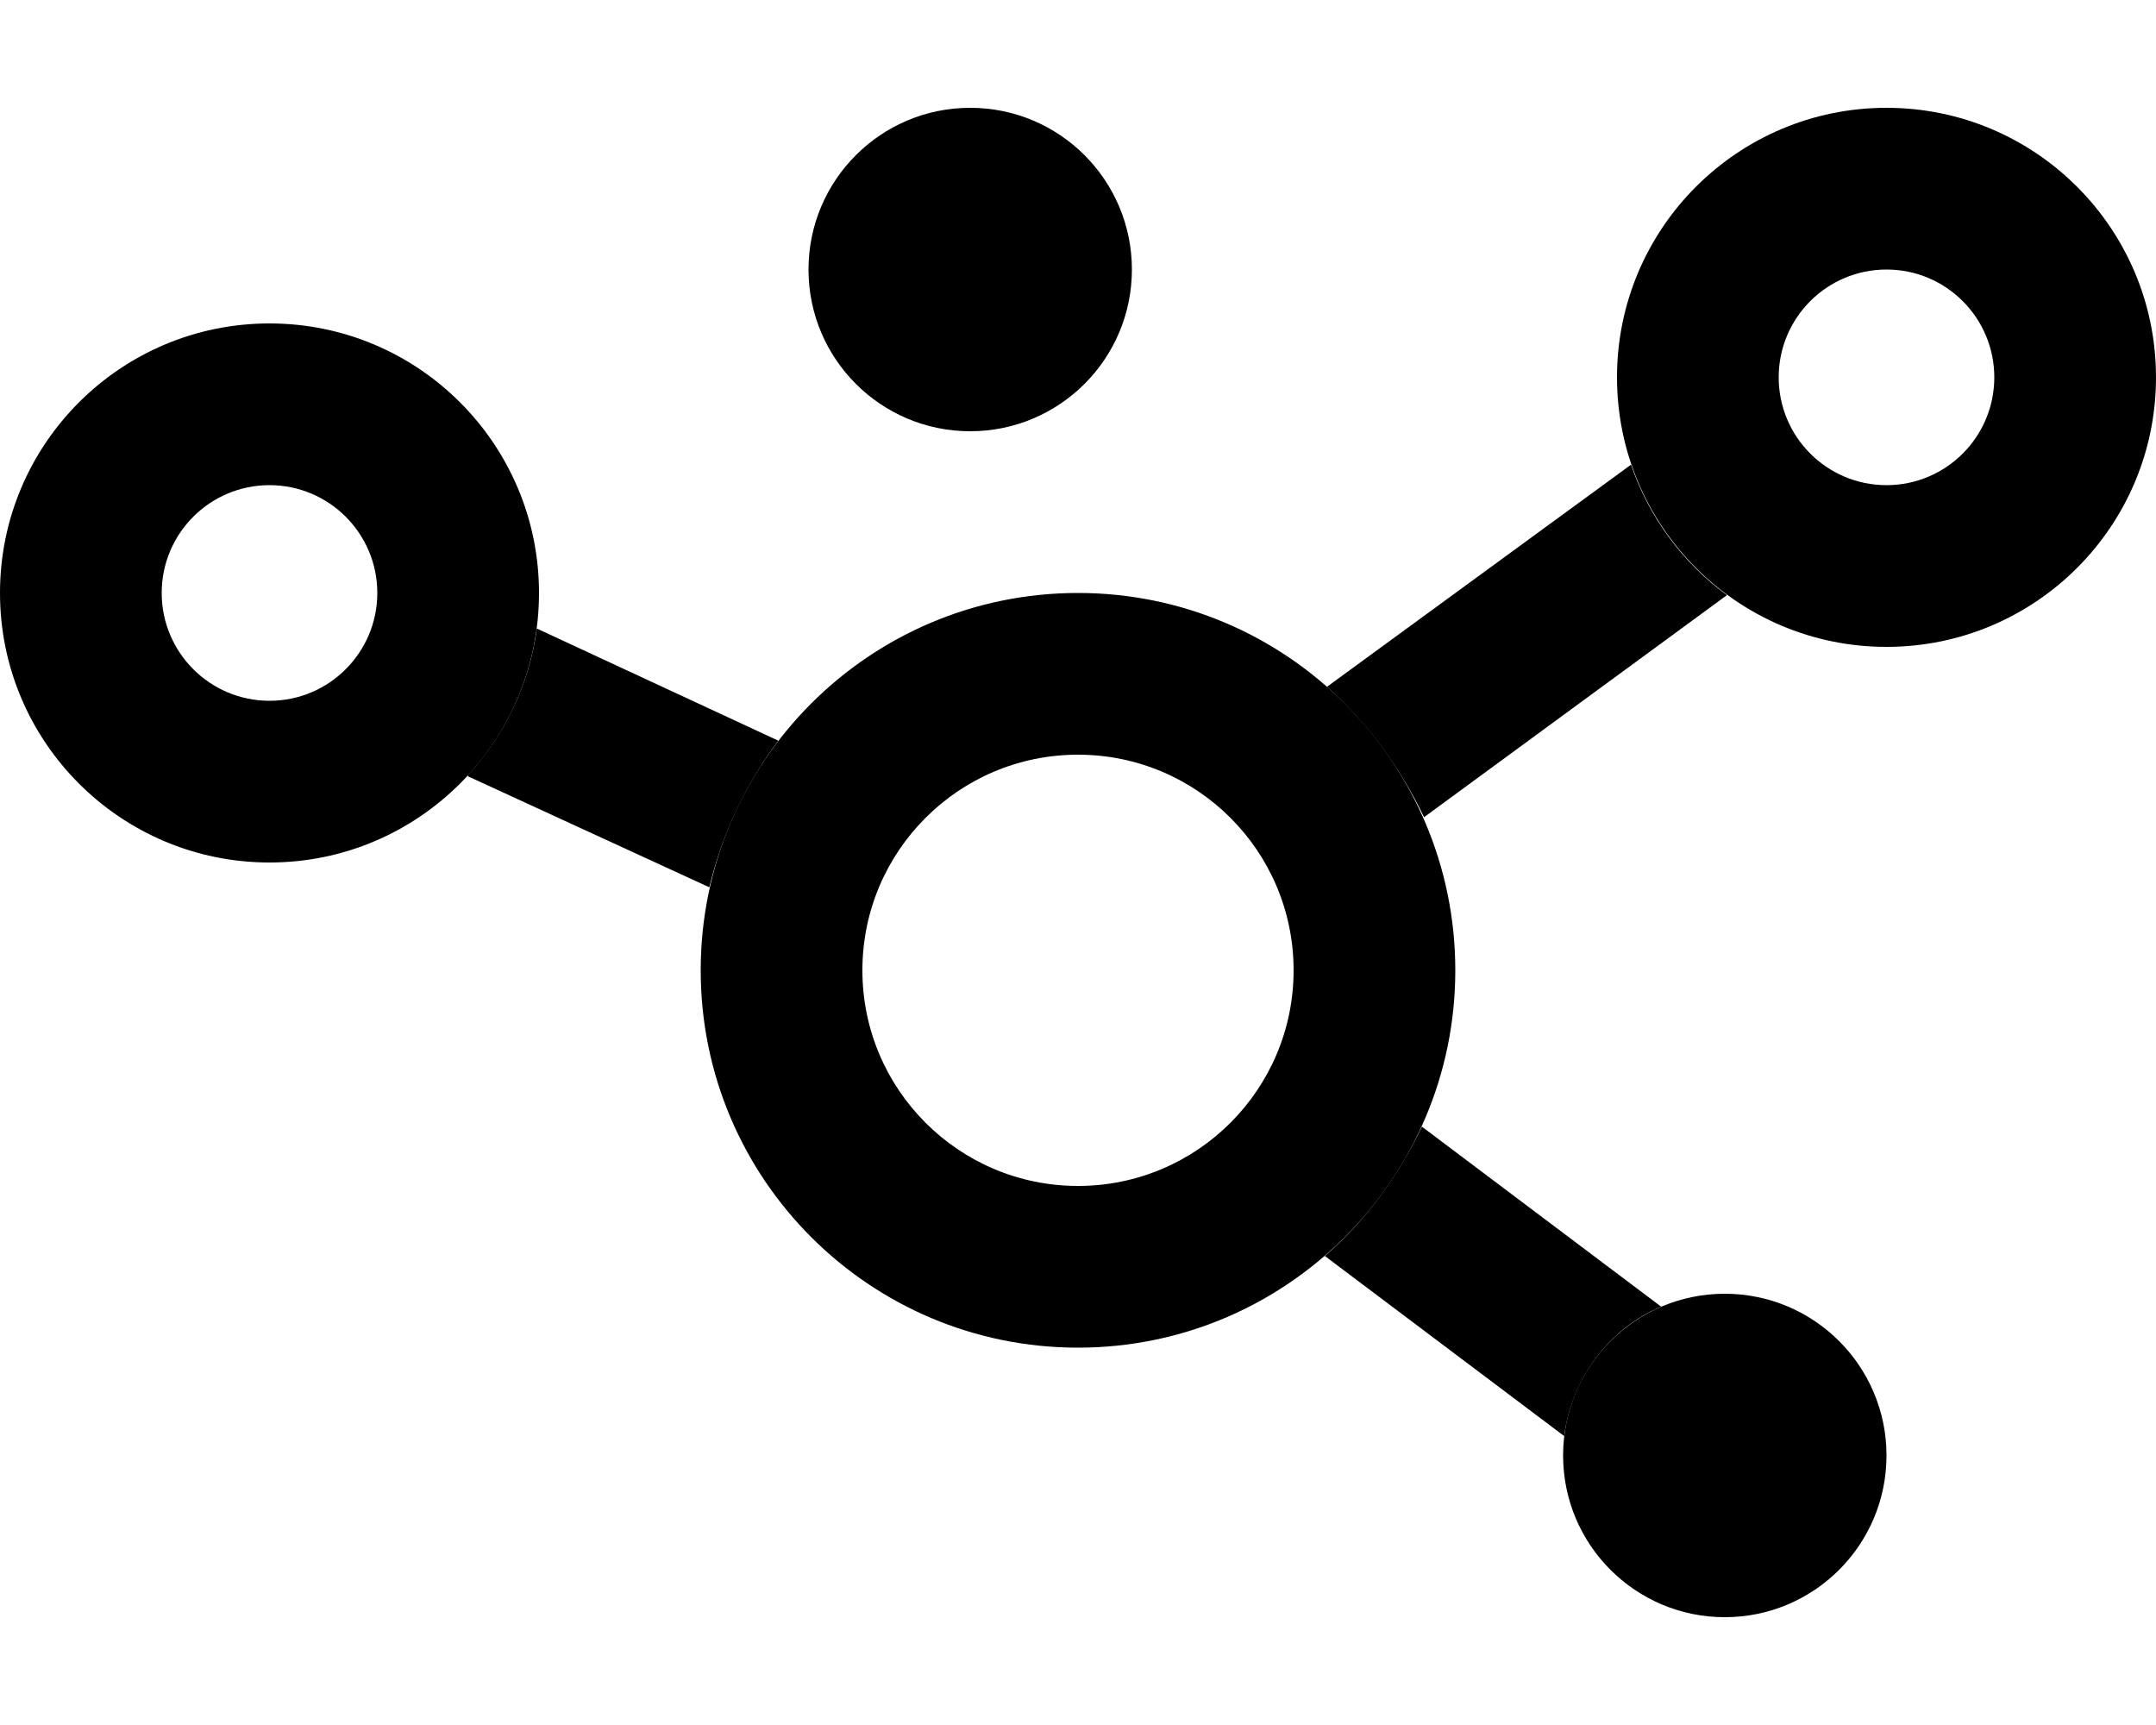
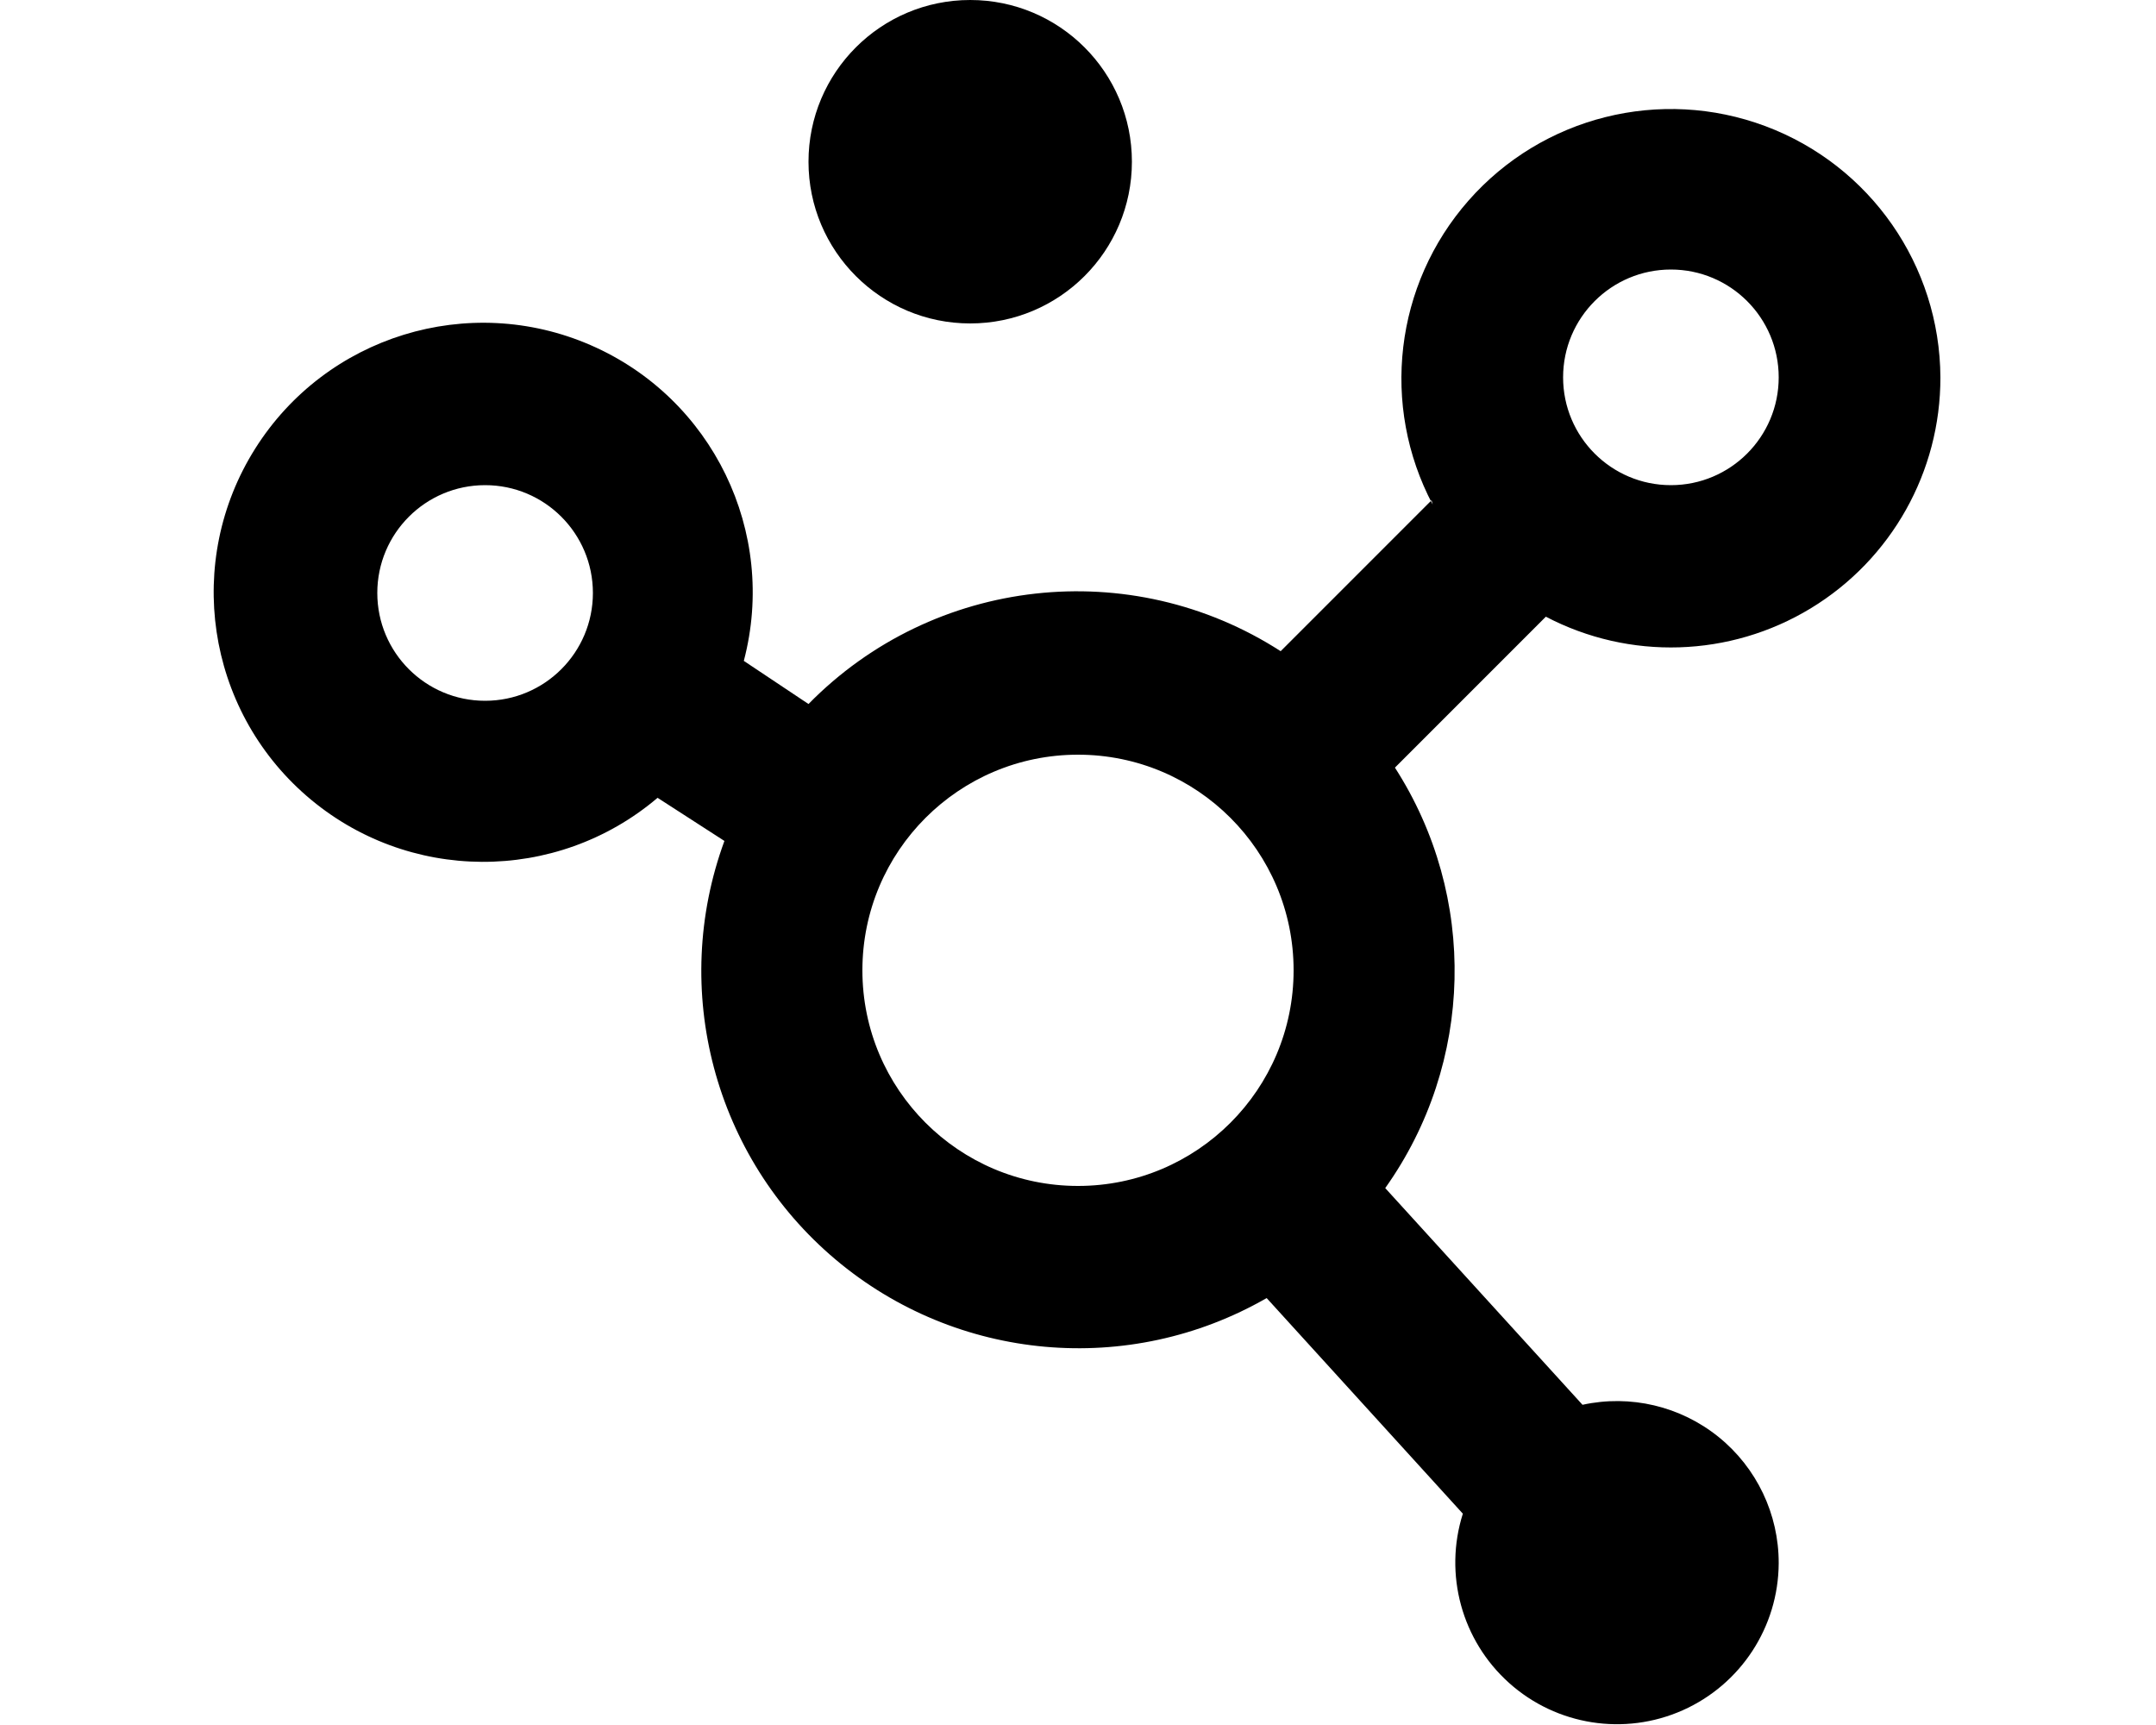
<svg xmlns="http://www.w3.org/2000/svg" viewBox="0 0 20 16" fill="currentColor">
-   <path d="M4.34 7.19c.34-.37.57-.84.64-1.36l2.24 1.04c-.3.4-.52.86-.64 1.36L4.34 7.2Zm11.68-1.67a2.5 2.5 0 0 1-.89-1.21l-2.82 2.06c.38.34.68.75.9 1.21l2.81-2.06Zm-3.73 6.13c.38-.33.68-.74.9-1.2l2.22 1.67c-.48.2-.83.66-.9 1.2l-2.22-1.67Z" />
-   <path fill-rule="evenodd" d="M10 11a2 2 0 1 1 0-4 2 2 0 0 1 0 4Zm0 1.5a3.5 3.5 0 1 0 0-7 3.5 3.5 0 0 0 0 7Zm7.5-8a1 1 0 1 1 0-2 1 1 0 0 1 0 2Zm0 1.5a2.5 2.5 0 1 0 0-5 2.5 2.5 0 0 0 0 5Zm-15 .5a1 1 0 1 1 0-2 1 1 0 0 1 0 2Zm0 1.5a2.5 2.5 0 1 0 0-5 2.5 2.5 0 0 0 0 5Z" />
-   <path d="M17.5 13.5a1.5 1.5 0 1 1-3 0 1.5 1.5 0 0 1 3 0Zm-7-11a1.5 1.5 0 1 1-3 0 1.5 1.5 0 0 1 3 0Z" />
+   <path d="M9 3a1.5 1.5 0 1 0 0-3 1.5 1.5 0 0 0 0 3Z" />
+   <path fill-rule="evenodd" d="M18 3.5a2.5 2.5 0 0 1-3.66 2.22l-1.4 1.4a3.48 3.48 0 0 1-.09 3.9l1.83 2.01a1.5 1.5 0 0 1 1.82 1.47 1.5 1.5 0 1 1-2.93-.46l-1.82-2A3.5 3.5 0 0 1 6.72 7.8l-.62-.4a2.5 2.5 0 1 1 .8-1.27l.6.4a3.49 3.49 0 0 1 4.38-.49l1.4-1.4.01.04A2.5 2.5 0 1 1 18 3.5Zm-1.5 0a1 1 0 1 0-2 0 1 1 0 0 0 2 0ZM12 9a2 2 0 1 0-4 0 2 2 0 0 0 4 0ZM4.5 6.5a1 1 0 1 0 0-2 1 1 0 0 0 0 2Z" />
</svg>
